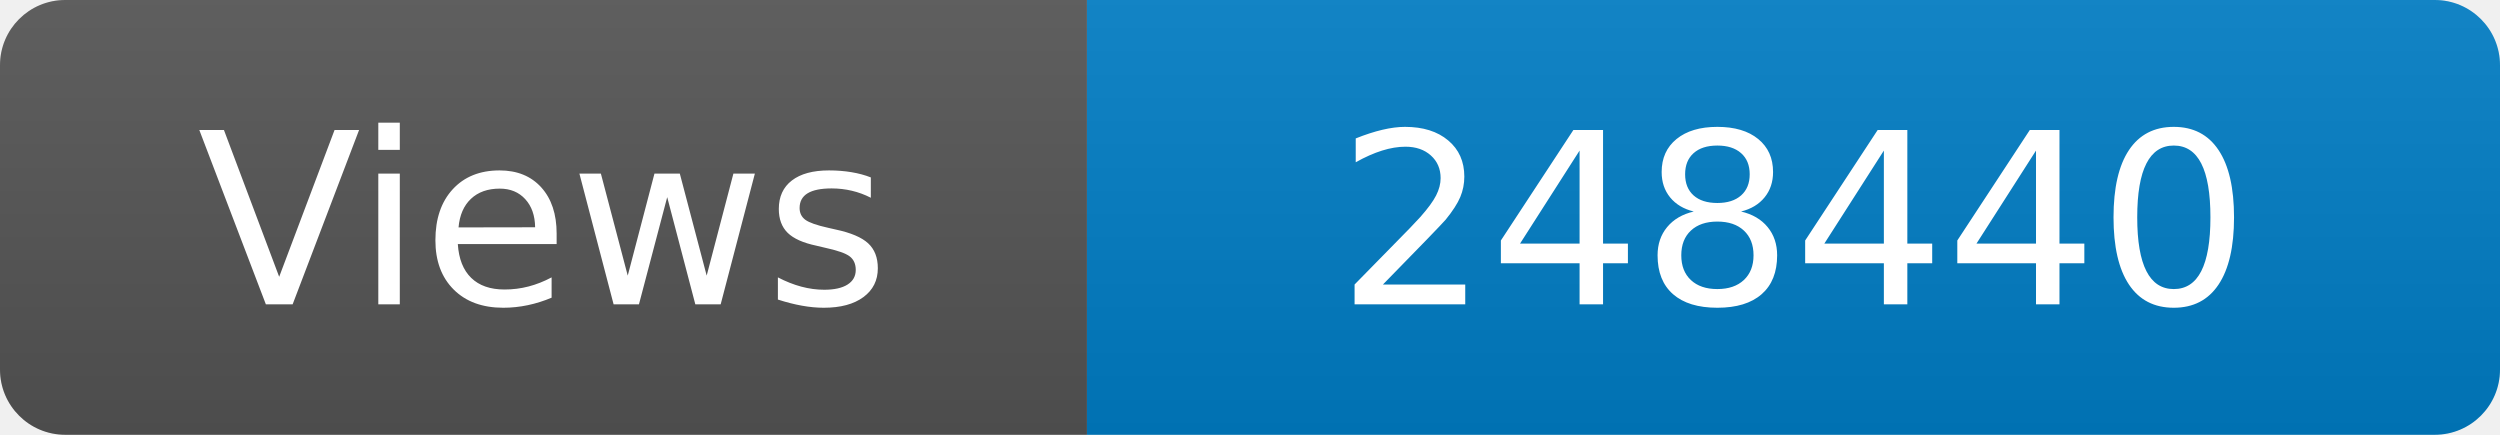
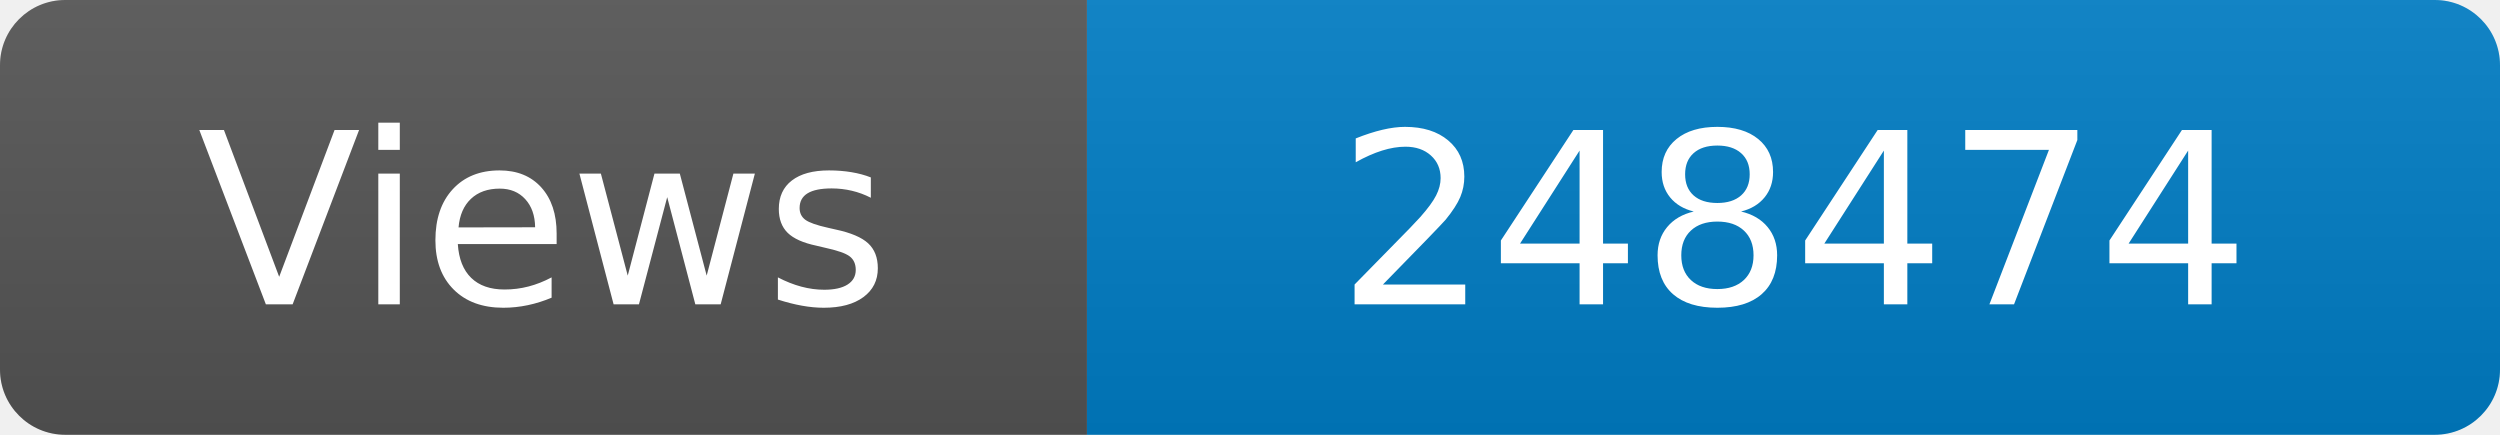
<svg xmlns="http://www.w3.org/2000/svg" width="115" height="20" role="img" aria-label="Maintained?: yes">
  <linearGradient id="s" x2="0" y2="100%">
    <stop offset="0" stop-color="#bbb" stop-opacity=".1" />
    <stop offset="1" stop-opacity=".1" />
  </linearGradient>
  <clipPath id="r">
    <rect width="115" height="20" rx="3" fill="#fff" />
  </clipPath>
  <g clip-path="url(#r)">
    <rect width="50" height="20" fill="#555" />
    <rect x="50" width="160" height="20" fill="#007ec6" />
    <rect width="115" height="20" fill="url(#s)" />
  </g>
  <g fill="#fff" text-anchor="middle" font-family="Verdana,Geneva,DejaVu Sans,sans-serif" font-size="110">
    <text x="250" y="140" transform="scale(.1)" fill="#fff">Views</text>
-     <text x="825" y="140" transform="scale(.1)" fill="#fff">248440</text>
+     <text x="825" y="140" transform="scale(.1)" fill="#fff">248474</text>
  </g>
</svg>
